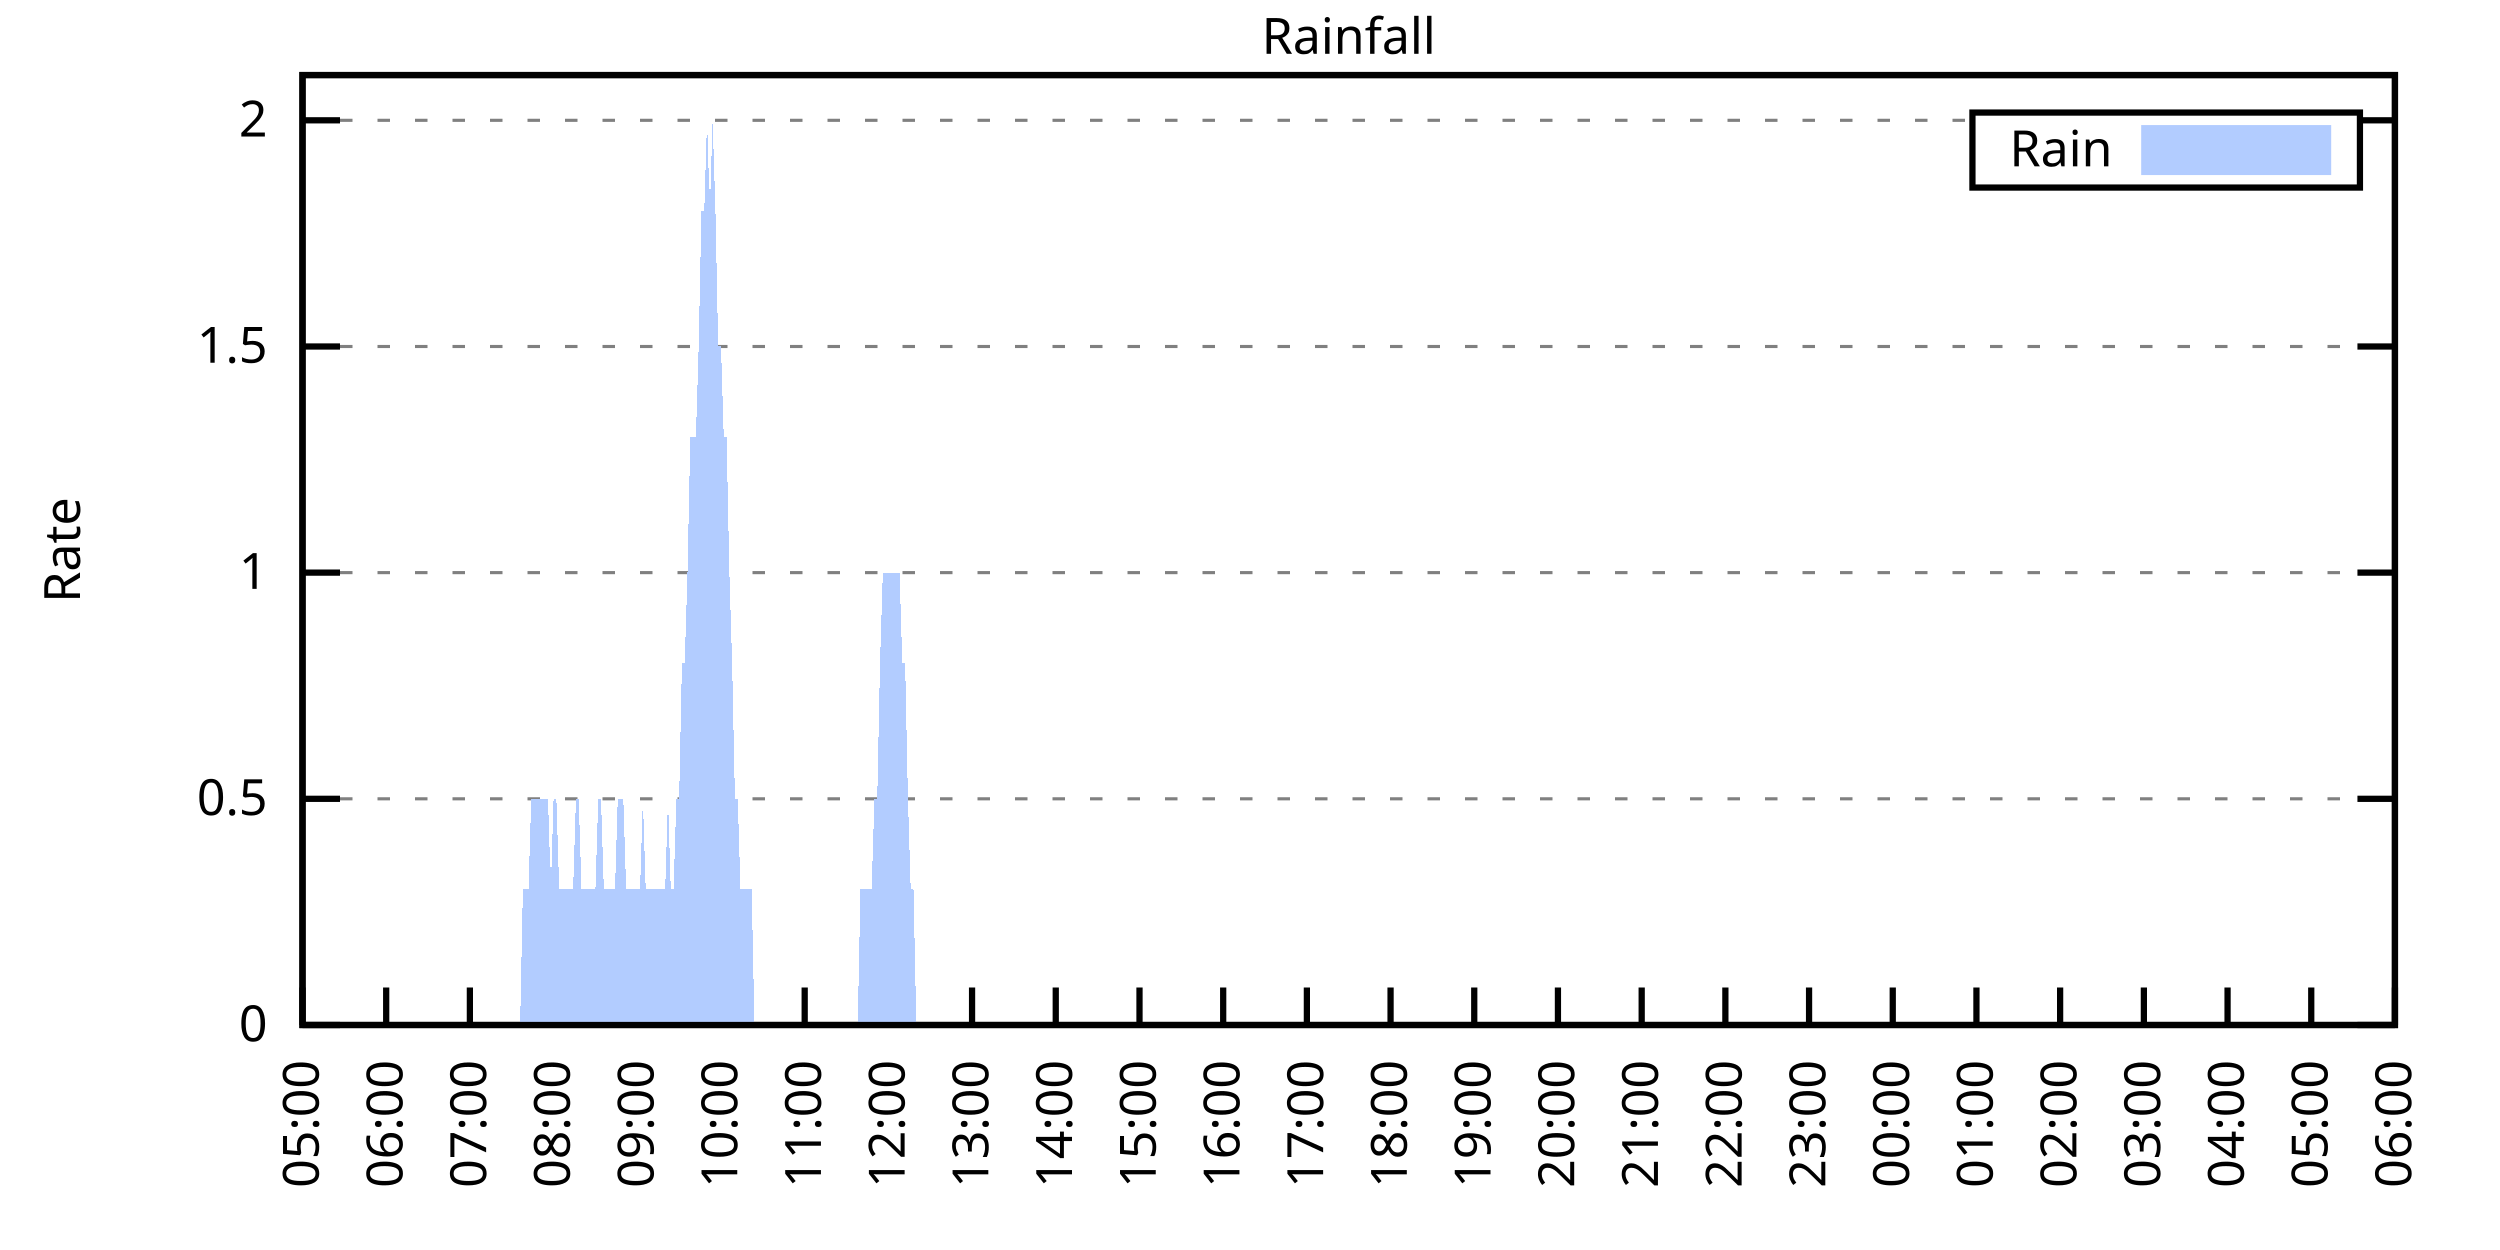
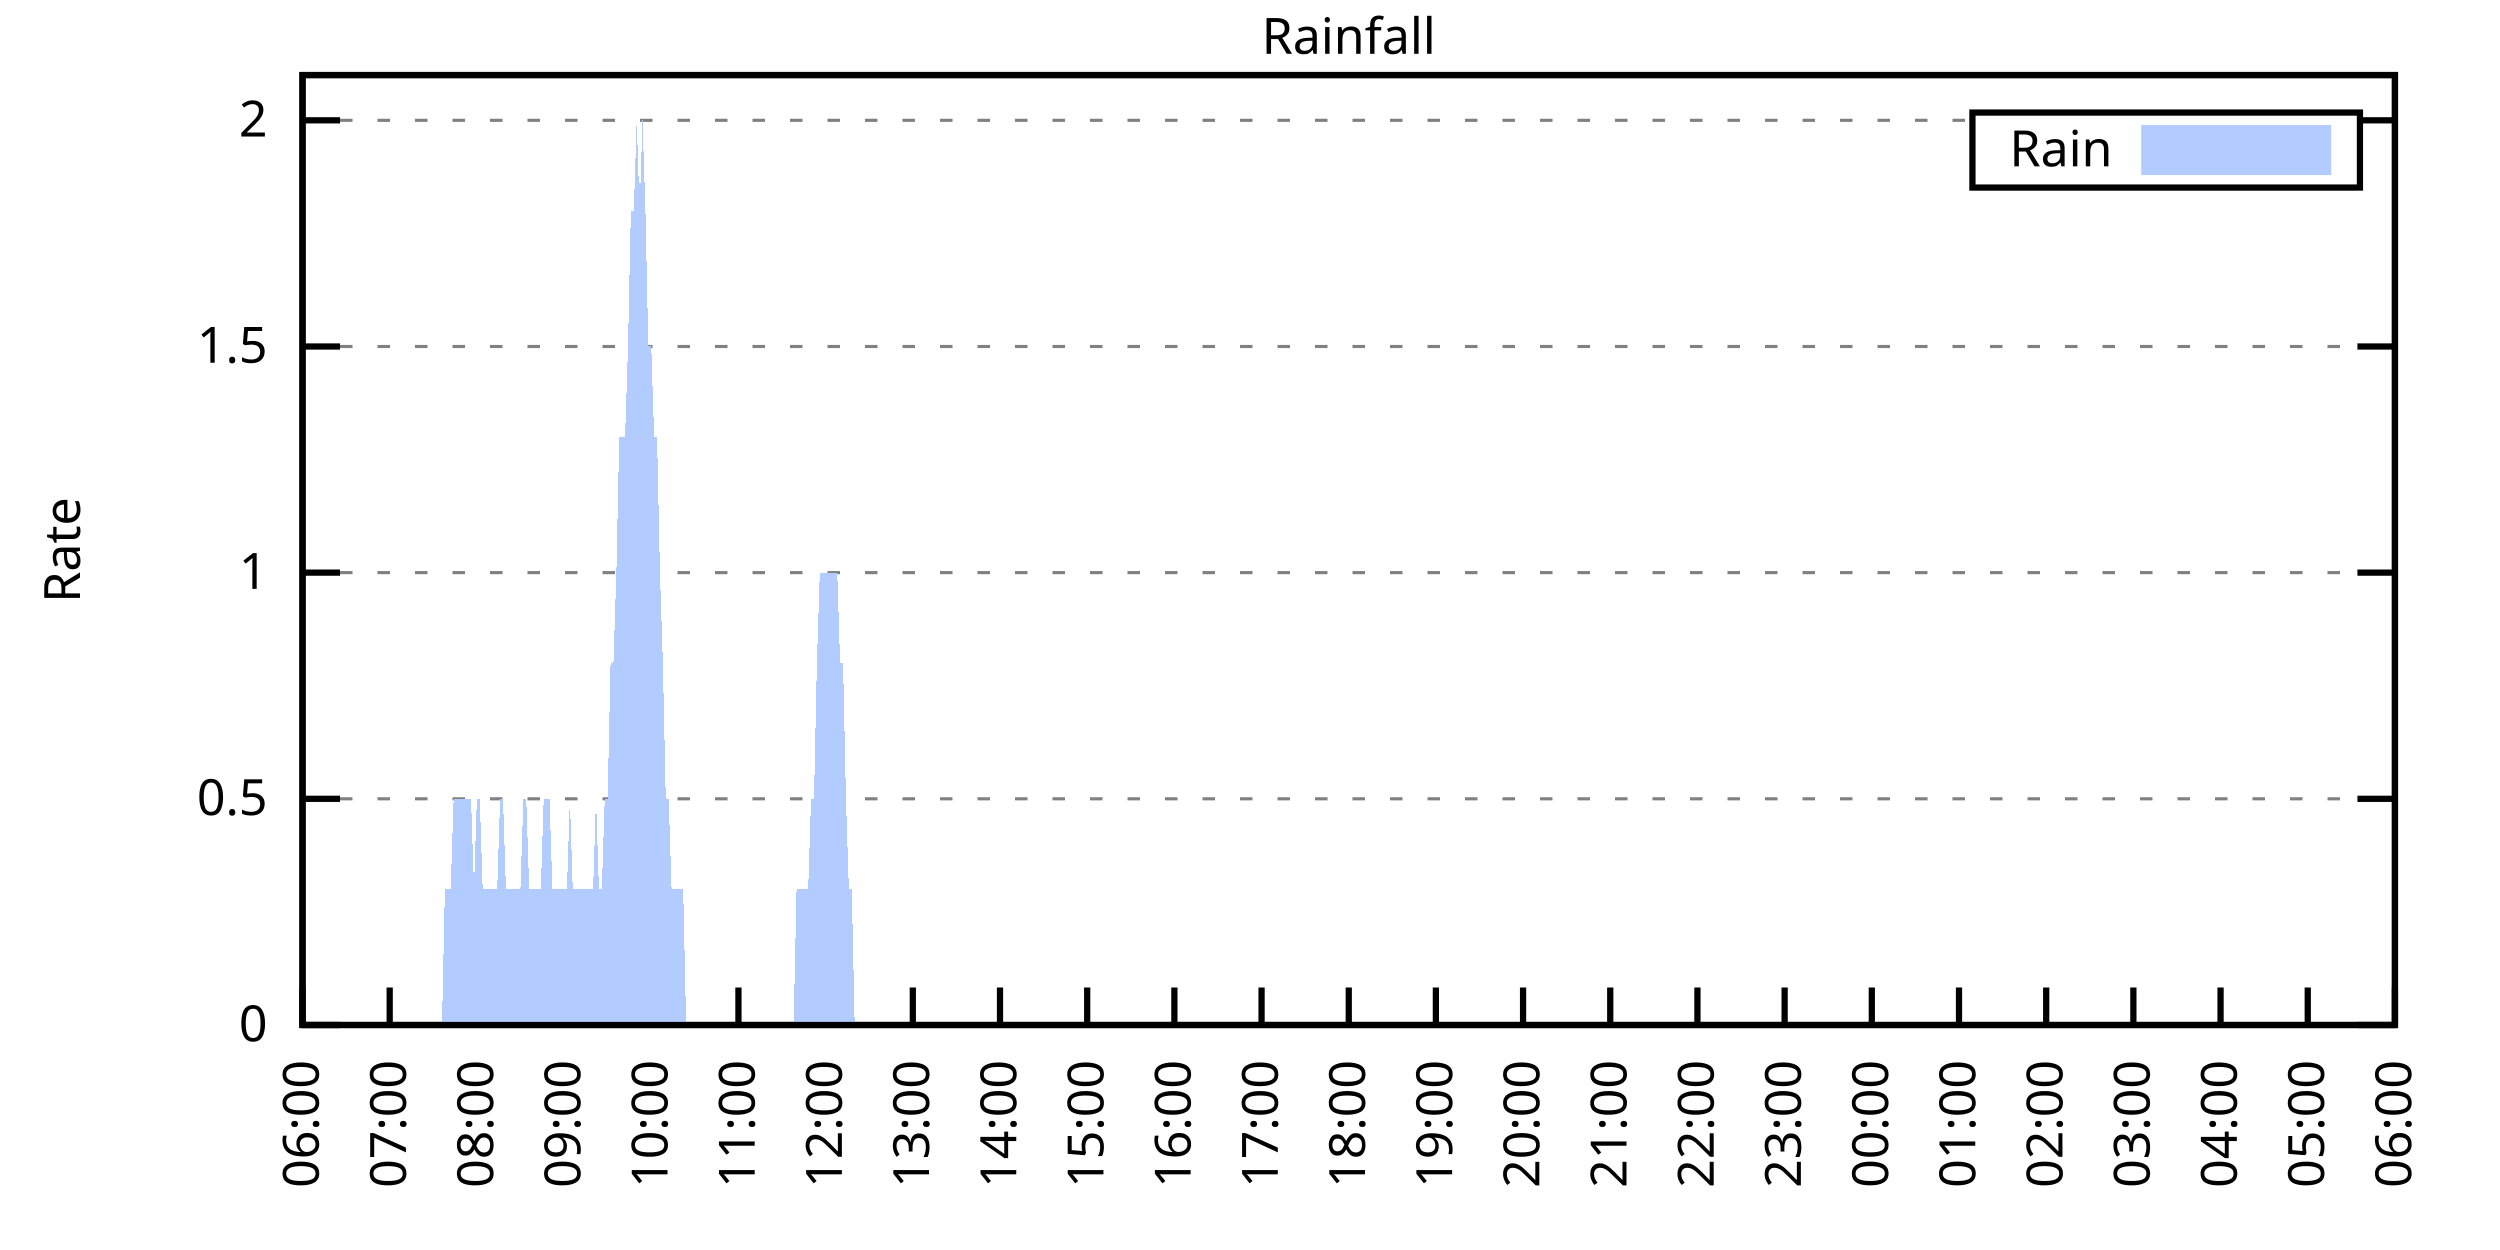
<svg xmlns="http://www.w3.org/2000/svg" xmlns:xlink="http://www.w3.org/1999/xlink" width="400" height="200" viewBox="0 0 400 200">
  <g id="gnuplot_canvas">
    <rect x="0" y="0" width="400" height="200" fill="none" />
    <defs>
      <circle id="gpDot" r="0.5" stroke-width="0.5" stroke="currentColor" />
      <path id="gpPt0" stroke-width="0.333" stroke="currentColor" d="M-1,0 h2 M0,-1 v2" />
      <path id="gpPt1" stroke-width="0.333" stroke="currentColor" d="M-1,-1 L1,1 M1,-1 L-1,1" />
      <path id="gpPt2" stroke-width="0.333" stroke="currentColor" d="M-1,0 L1,0 M0,-1 L0,1 M-1,-1 L1,1 M-1,1 L1,-1" />
      <rect id="gpPt3" stroke-width="0.333" stroke="currentColor" x="-1" y="-1" width="2" height="2" />
      <rect id="gpPt4" stroke-width="0.333" stroke="currentColor" fill="currentColor" x="-1" y="-1" width="2" height="2" />
      <circle id="gpPt5" stroke-width="0.333" stroke="currentColor" cx="0" cy="0" r="1" />
      <use xlink:href="#gpPt5" id="gpPt6" fill="currentColor" stroke="none" />
      <path id="gpPt7" stroke-width="0.333" stroke="currentColor" d="M0,-1.33 L-1.33,0.67 L1.33,0.67 z" />
      <use xlink:href="#gpPt7" id="gpPt8" fill="currentColor" stroke="none" />
      <use xlink:href="#gpPt7" id="gpPt9" stroke="currentColor" transform="rotate(180)" />
      <use xlink:href="#gpPt9" id="gpPt10" fill="currentColor" stroke="none" />
      <use xlink:href="#gpPt3" id="gpPt11" stroke="currentColor" transform="rotate(45)" />
      <use xlink:href="#gpPt11" id="gpPt12" fill="currentColor" stroke="none" />
      <path id="gpPt13" stroke-width="0.333" stroke="currentColor" d="M0,1.330 L1.265,0.411 L0.782,-1.067 L-0.782,-1.076 L-1.265,0.411 z" />
      <use xlink:href="#gpPt13" id="gpPt14" fill="currentColor" stroke="none" />
      <filter id="textbox" filterUnits="objectBoundingBox" x="0" y="0" height="1" width="1">
        <feFlood flood-color="white" flood-opacity="1" result="bgnd" />
        <feComposite in="SourceGraphic" in2="bgnd" operator="atop" />
      </filter>
      <filter id="greybox" filterUnits="objectBoundingBox" x="0" y="0" height="1" width="1">
        <feFlood flood-color="lightgrey" flood-opacity="1" result="grey" />
        <feComposite in="SourceGraphic" in2="grey" operator="atop" />
      </filter>
    </defs>
    <g fill="none" color="white" stroke="currentColor" stroke-width="1.00" stroke-linecap="butt" stroke-linejoin="miter">
</g>
    <g fill="none" color="black" stroke="currentColor" stroke-width="1.00" stroke-linecap="butt" stroke-linejoin="miter">
      <g stroke="none" shape-rendering="crispEdges">
        <polygon fill="rgb(255, 255, 255)" points="48.40,164.00 383.18,164.00 383.18,12.02 48.40,12.02 " />
      </g>
    </g>
    <g fill="none" color="black" stroke="currentColor" stroke-width="1.00" stroke-linecap="butt" stroke-linejoin="miter">
</g>
    <g fill="none" color="black" stroke="black" stroke-width="0.50" stroke-linecap="butt" stroke-linejoin="miter">
</g>
    <g fill="none" color="gray" stroke="currentColor" stroke-width="0.50" stroke-linecap="butt" stroke-linejoin="miter">
      <path stroke="gray" stroke-dasharray="2,4" class="gridline" d="M48.40,164.00 L383.19,164.00  " />
    </g>
    <g fill="none" color="gray" stroke="gray" stroke-width="1.00" stroke-linecap="butt" stroke-linejoin="miter">
</g>
    <g fill="none" color="black" stroke="currentColor" stroke-width="1.00" stroke-linecap="butt" stroke-linejoin="miter">
      <path stroke="black" d="M48.40,164.00 L54.40,164.00 M383.19,164.00 L377.19,164.00  " />
      <g transform="translate(42.80,166.60)" stroke="none" fill="black" font-family="Sans" font-size="8.00" text-anchor="end">
        <text>
          <tspan font-family="Sans"> 0</tspan>
        </text>
      </g>
    </g>
    <g fill="none" color="black" stroke="currentColor" stroke-width="1.00" stroke-linecap="butt" stroke-linejoin="miter">
</g>
    <g fill="none" color="black" stroke="black" stroke-width="0.50" stroke-linecap="butt" stroke-linejoin="miter">
</g>
    <g fill="none" color="gray" stroke="currentColor" stroke-width="0.50" stroke-linecap="butt" stroke-linejoin="miter">
      <path stroke="gray" stroke-dasharray="2,4" class="gridline" d="M48.40,127.81 L383.19,127.81  " />
    </g>
    <g fill="none" color="gray" stroke="gray" stroke-width="1.00" stroke-linecap="butt" stroke-linejoin="miter">
</g>
    <g fill="none" color="black" stroke="currentColor" stroke-width="1.00" stroke-linecap="butt" stroke-linejoin="miter">
      <path stroke="black" d="M48.40,127.81 L54.40,127.81 M383.19,127.81 L377.19,127.81  " />
      <g transform="translate(42.80,130.41)" stroke="none" fill="black" font-family="Sans" font-size="8.00" text-anchor="end">
        <text>
          <tspan font-family="Sans"> 0.5</tspan>
        </text>
      </g>
    </g>
    <g fill="none" color="black" stroke="currentColor" stroke-width="1.00" stroke-linecap="butt" stroke-linejoin="miter">
</g>
    <g fill="none" color="black" stroke="black" stroke-width="0.50" stroke-linecap="butt" stroke-linejoin="miter">
</g>
    <g fill="none" color="gray" stroke="currentColor" stroke-width="0.50" stroke-linecap="butt" stroke-linejoin="miter">
      <path stroke="gray" stroke-dasharray="2,4" class="gridline" d="M48.40,91.62 L383.19,91.62  " />
    </g>
    <g fill="none" color="gray" stroke="gray" stroke-width="1.00" stroke-linecap="butt" stroke-linejoin="miter">
</g>
    <g fill="none" color="black" stroke="currentColor" stroke-width="1.00" stroke-linecap="butt" stroke-linejoin="miter">
      <path stroke="black" d="M48.40,91.62 L54.40,91.62 M383.19,91.62 L377.19,91.62  " />
      <g transform="translate(42.80,94.22)" stroke="none" fill="black" font-family="Sans" font-size="8.00" text-anchor="end">
        <text>
          <tspan font-family="Sans"> 1</tspan>
        </text>
      </g>
    </g>
    <g fill="none" color="black" stroke="currentColor" stroke-width="1.00" stroke-linecap="butt" stroke-linejoin="miter">
</g>
    <g fill="none" color="black" stroke="black" stroke-width="0.50" stroke-linecap="butt" stroke-linejoin="miter">
</g>
    <g fill="none" color="gray" stroke="currentColor" stroke-width="0.50" stroke-linecap="butt" stroke-linejoin="miter">
      <path stroke="gray" stroke-dasharray="2,4" class="gridline" d="M48.40,55.44 L383.19,55.44  " />
    </g>
    <g fill="none" color="gray" stroke="gray" stroke-width="1.00" stroke-linecap="butt" stroke-linejoin="miter">
</g>
    <g fill="none" color="black" stroke="currentColor" stroke-width="1.00" stroke-linecap="butt" stroke-linejoin="miter">
      <path stroke="black" d="M48.40,55.44 L54.40,55.44 M383.19,55.44 L377.19,55.44  " />
      <g transform="translate(42.80,58.04)" stroke="none" fill="black" font-family="Sans" font-size="8.00" text-anchor="end">
        <text>
          <tspan font-family="Sans"> 1.5</tspan>
        </text>
      </g>
    </g>
    <g fill="none" color="black" stroke="currentColor" stroke-width="1.00" stroke-linecap="butt" stroke-linejoin="miter">
</g>
    <g fill="none" color="black" stroke="black" stroke-width="0.50" stroke-linecap="butt" stroke-linejoin="miter">
</g>
    <g fill="none" color="gray" stroke="currentColor" stroke-width="0.50" stroke-linecap="butt" stroke-linejoin="miter">
      <path stroke="gray" stroke-dasharray="2,4" class="gridline" d="M48.40,19.25 L315.59,19.25 M377.59,19.25 L383.19,19.25  " />
    </g>
    <g fill="none" color="gray" stroke="gray" stroke-width="1.00" stroke-linecap="butt" stroke-linejoin="miter">
</g>
    <g fill="none" color="black" stroke="currentColor" stroke-width="1.00" stroke-linecap="butt" stroke-linejoin="miter">
      <path stroke="black" d="M48.40,19.25 L54.40,19.25 M383.19,19.25 L377.19,19.25  " />
      <g transform="translate(42.80,21.85)" stroke="none" fill="black" font-family="Sans" font-size="8.00" text-anchor="end">
        <text>
          <tspan font-family="Sans"> 2</tspan>
        </text>
      </g>
    </g>
    <g fill="none" color="black" stroke="currentColor" stroke-width="1.00" stroke-linecap="butt" stroke-linejoin="miter">
      <path stroke="black" d="M48.40,164.00 L48.40,158.00  " />
      <g transform="translate(51.00,169.60) rotate(270.00)" stroke="none" fill="black" font-family="Sans" font-size="8.00" text-anchor="end">
        <text>
-           <tspan font-family="Sans">05:00</tspan>
-         </text>
-       </g>
-     </g>
-     <g fill="none" color="black" stroke="currentColor" stroke-width="1.00" stroke-linecap="butt" stroke-linejoin="miter">
-       <path stroke="black" d="M61.79,164.00 L61.79,158.00  " />
-       <g transform="translate(64.39,169.60) rotate(270.00)" stroke="none" fill="black" font-family="Sans" font-size="8.00" text-anchor="end">
-         <text>
          <tspan font-family="Sans">06:00</tspan>
        </text>
      </g>
    </g>
    <g fill="none" color="black" stroke="currentColor" stroke-width="1.00" stroke-linecap="butt" stroke-linejoin="miter">
-       <path stroke="black" d="M75.18,164.00 L75.18,158.00  " />
-       <g transform="translate(77.78,169.60) rotate(270.00)" stroke="none" fill="black" font-family="Sans" font-size="8.00" text-anchor="end">
+       <path stroke="black" d="M62.35,164.00 L62.35,158.00  " />
+       <g transform="translate(64.95,169.60) rotate(270.00)" stroke="none" fill="black" font-family="Sans" font-size="8.00" text-anchor="end">
        <text>
          <tspan font-family="Sans">07:00</tspan>
        </text>
      </g>
    </g>
    <g fill="none" color="black" stroke="currentColor" stroke-width="1.00" stroke-linecap="butt" stroke-linejoin="miter">
-       <path stroke="black" d="M88.57,164.00 L88.57,158.00  " />
-       <g transform="translate(91.17,169.60) rotate(270.00)" stroke="none" fill="black" font-family="Sans" font-size="8.00" text-anchor="end">
+       <path stroke="black" d="M76.30,164.00 L76.30,158.00  " />
+       <g transform="translate(78.90,169.60) rotate(270.00)" stroke="none" fill="black" font-family="Sans" font-size="8.00" text-anchor="end">
        <text>
          <tspan font-family="Sans">08:00</tspan>
        </text>
      </g>
    </g>
    <g fill="none" color="black" stroke="currentColor" stroke-width="1.00" stroke-linecap="butt" stroke-linejoin="miter">
-       <path stroke="black" d="M101.97,164.00 L101.97,158.00  " />
-       <g transform="translate(104.57,169.60) rotate(270.00)" stroke="none" fill="black" font-family="Sans" font-size="8.00" text-anchor="end">
+       <path stroke="black" d="M90.25,164.00 L90.25,158.00  " />
+       <g transform="translate(92.85,169.60) rotate(270.00)" stroke="none" fill="black" font-family="Sans" font-size="8.00" text-anchor="end">
        <text>
          <tspan font-family="Sans">09:00</tspan>
        </text>
      </g>
    </g>
    <g fill="none" color="black" stroke="currentColor" stroke-width="1.00" stroke-linecap="butt" stroke-linejoin="miter">
-       <path stroke="black" d="M115.36,164.00 L115.36,158.00  " />
-       <g transform="translate(117.96,169.60) rotate(270.00)" stroke="none" fill="black" font-family="Sans" font-size="8.00" text-anchor="end">
+       <path stroke="black" d="M104.20,164.00 L104.20,158.00  " />
+       <g transform="translate(106.80,169.60) rotate(270.00)" stroke="none" fill="black" font-family="Sans" font-size="8.00" text-anchor="end">
        <text>
          <tspan font-family="Sans">10:00</tspan>
        </text>
      </g>
    </g>
    <g fill="none" color="black" stroke="currentColor" stroke-width="1.00" stroke-linecap="butt" stroke-linejoin="miter">
-       <path stroke="black" d="M128.75,164.00 L128.75,158.00  " />
-       <g transform="translate(131.35,169.60) rotate(270.00)" stroke="none" fill="black" font-family="Sans" font-size="8.00" text-anchor="end">
+       <path stroke="black" d="M118.15,164.00 L118.15,158.00  " />
+       <g transform="translate(120.75,169.60) rotate(270.00)" stroke="none" fill="black" font-family="Sans" font-size="8.00" text-anchor="end">
        <text>
          <tspan font-family="Sans">11:00</tspan>
        </text>
      </g>
    </g>
    <g fill="none" color="black" stroke="currentColor" stroke-width="1.00" stroke-linecap="butt" stroke-linejoin="miter">
-       <path stroke="black" d="M142.14,164.00 L142.14,158.00  " />
-       <g transform="translate(144.74,169.60) rotate(270.00)" stroke="none" fill="black" font-family="Sans" font-size="8.00" text-anchor="end">
+       <path stroke="black" d="M132.10,164.00 L132.10,158.00  " />
+       <g transform="translate(134.70,169.60) rotate(270.00)" stroke="none" fill="black" font-family="Sans" font-size="8.00" text-anchor="end">
        <text>
          <tspan font-family="Sans">12:00</tspan>
        </text>
      </g>
    </g>
    <g fill="none" color="black" stroke="currentColor" stroke-width="1.00" stroke-linecap="butt" stroke-linejoin="miter">
-       <path stroke="black" d="M155.53,164.00 L155.53,158.00  " />
-       <g transform="translate(158.13,169.60) rotate(270.00)" stroke="none" fill="black" font-family="Sans" font-size="8.00" text-anchor="end">
+       <path stroke="black" d="M146.05,164.00 L146.05,158.00  " />
+       <g transform="translate(148.65,169.60) rotate(270.00)" stroke="none" fill="black" font-family="Sans" font-size="8.00" text-anchor="end">
        <text>
          <tspan font-family="Sans">13:00</tspan>
        </text>
      </g>
    </g>
    <g fill="none" color="black" stroke="currentColor" stroke-width="1.00" stroke-linecap="butt" stroke-linejoin="miter">
-       <path stroke="black" d="M168.92,164.00 L168.92,158.00  " />
-       <g transform="translate(171.52,169.60) rotate(270.00)" stroke="none" fill="black" font-family="Sans" font-size="8.00" text-anchor="end">
+       <path stroke="black" d="M160.00,164.00 L160.00,158.00  " />
+       <g transform="translate(162.60,169.60) rotate(270.00)" stroke="none" fill="black" font-family="Sans" font-size="8.00" text-anchor="end">
        <text>
          <tspan font-family="Sans">14:00</tspan>
        </text>
      </g>
    </g>
    <g fill="none" color="black" stroke="currentColor" stroke-width="1.00" stroke-linecap="butt" stroke-linejoin="miter">
-       <path stroke="black" d="M182.32,164.00 L182.32,158.00  " />
-       <g transform="translate(184.92,169.60) rotate(270.00)" stroke="none" fill="black" font-family="Sans" font-size="8.00" text-anchor="end">
+       <path stroke="black" d="M173.95,164.00 L173.95,158.00  " />
+       <g transform="translate(176.55,169.60) rotate(270.00)" stroke="none" fill="black" font-family="Sans" font-size="8.00" text-anchor="end">
        <text>
          <tspan font-family="Sans">15:00</tspan>
        </text>
      </g>
    </g>
    <g fill="none" color="black" stroke="currentColor" stroke-width="1.00" stroke-linecap="butt" stroke-linejoin="miter">
-       <path stroke="black" d="M195.71,164.00 L195.71,158.00  " />
-       <g transform="translate(198.31,169.60) rotate(270.00)" stroke="none" fill="black" font-family="Sans" font-size="8.00" text-anchor="end">
+       <path stroke="black" d="M187.90,164.00 L187.90,158.00  " />
+       <g transform="translate(190.50,169.60) rotate(270.00)" stroke="none" fill="black" font-family="Sans" font-size="8.00" text-anchor="end">
        <text>
          <tspan font-family="Sans">16:00</tspan>
        </text>
      </g>
    </g>
    <g fill="none" color="black" stroke="currentColor" stroke-width="1.00" stroke-linecap="butt" stroke-linejoin="miter">
-       <path stroke="black" d="M209.10,164.00 L209.10,158.00  " />
-       <g transform="translate(211.70,169.60) rotate(270.00)" stroke="none" fill="black" font-family="Sans" font-size="8.00" text-anchor="end">
+       <path stroke="black" d="M201.85,164.00 L201.85,158.00  " />
+       <g transform="translate(204.45,169.60) rotate(270.00)" stroke="none" fill="black" font-family="Sans" font-size="8.00" text-anchor="end">
        <text>
          <tspan font-family="Sans">17:00</tspan>
        </text>
      </g>
    </g>
    <g fill="none" color="black" stroke="currentColor" stroke-width="1.00" stroke-linecap="butt" stroke-linejoin="miter">
-       <path stroke="black" d="M222.49,164.00 L222.49,158.00  " />
-       <g transform="translate(225.09,169.60) rotate(270.00)" stroke="none" fill="black" font-family="Sans" font-size="8.00" text-anchor="end">
+       <path stroke="black" d="M215.80,164.00 L215.80,158.00  " />
+       <g transform="translate(218.40,169.60) rotate(270.00)" stroke="none" fill="black" font-family="Sans" font-size="8.00" text-anchor="end">
        <text>
          <tspan font-family="Sans">18:00</tspan>
        </text>
      </g>
    </g>
    <g fill="none" color="black" stroke="currentColor" stroke-width="1.00" stroke-linecap="butt" stroke-linejoin="miter">
-       <path stroke="black" d="M235.88,164.00 L235.88,158.00  " />
-       <g transform="translate(238.48,169.60) rotate(270.00)" stroke="none" fill="black" font-family="Sans" font-size="8.00" text-anchor="end">
+       <path stroke="black" d="M229.74,164.00 L229.74,158.00  " />
+       <g transform="translate(232.34,169.60) rotate(270.00)" stroke="none" fill="black" font-family="Sans" font-size="8.00" text-anchor="end">
        <text>
          <tspan font-family="Sans">19:00</tspan>
        </text>
      </g>
    </g>
    <g fill="none" color="black" stroke="currentColor" stroke-width="1.00" stroke-linecap="butt" stroke-linejoin="miter">
-       <path stroke="black" d="M249.27,164.00 L249.27,158.00  " />
-       <g transform="translate(251.87,169.60) rotate(270.00)" stroke="none" fill="black" font-family="Sans" font-size="8.00" text-anchor="end">
+       <path stroke="black" d="M243.69,164.00 L243.69,158.00  " />
+       <g transform="translate(246.29,169.60) rotate(270.00)" stroke="none" fill="black" font-family="Sans" font-size="8.00" text-anchor="end">
        <text>
          <tspan font-family="Sans">20:00</tspan>
        </text>
      </g>
    </g>
    <g fill="none" color="black" stroke="currentColor" stroke-width="1.00" stroke-linecap="butt" stroke-linejoin="miter">
-       <path stroke="black" d="M262.67,164.00 L262.67,158.00  " />
-       <g transform="translate(265.27,169.60) rotate(270.00)" stroke="none" fill="black" font-family="Sans" font-size="8.00" text-anchor="end">
+       <path stroke="black" d="M257.64,164.00 L257.64,158.00  " />
+       <g transform="translate(260.24,169.60) rotate(270.00)" stroke="none" fill="black" font-family="Sans" font-size="8.00" text-anchor="end">
        <text>
          <tspan font-family="Sans">21:00</tspan>
        </text>
      </g>
    </g>
    <g fill="none" color="black" stroke="currentColor" stroke-width="1.00" stroke-linecap="butt" stroke-linejoin="miter">
-       <path stroke="black" d="M276.06,164.00 L276.06,158.00  " />
-       <g transform="translate(278.66,169.60) rotate(270.00)" stroke="none" fill="black" font-family="Sans" font-size="8.00" text-anchor="end">
+       <path stroke="black" d="M271.59,164.00 L271.59,158.00  " />
+       <g transform="translate(274.19,169.60) rotate(270.00)" stroke="none" fill="black" font-family="Sans" font-size="8.00" text-anchor="end">
        <text>
          <tspan font-family="Sans">22:00</tspan>
        </text>
      </g>
    </g>
    <g fill="none" color="black" stroke="currentColor" stroke-width="1.00" stroke-linecap="butt" stroke-linejoin="miter">
-       <path stroke="black" d="M289.45,164.00 L289.45,158.00  " />
-       <g transform="translate(292.05,169.60) rotate(270.00)" stroke="none" fill="black" font-family="Sans" font-size="8.00" text-anchor="end">
+       <path stroke="black" d="M285.54,164.00 L285.54,158.00  " />
+       <g transform="translate(288.14,169.60) rotate(270.00)" stroke="none" fill="black" font-family="Sans" font-size="8.00" text-anchor="end">
        <text>
          <tspan font-family="Sans">23:00</tspan>
        </text>
      </g>
    </g>
    <g fill="none" color="black" stroke="currentColor" stroke-width="1.00" stroke-linecap="butt" stroke-linejoin="miter">
-       <path stroke="black" d="M302.84,164.00 L302.84,158.00  " />
-       <g transform="translate(305.44,169.60) rotate(270.00)" stroke="none" fill="black" font-family="Sans" font-size="8.00" text-anchor="end">
+       <path stroke="black" d="M299.49,164.00 L299.49,158.00  " />
+       <g transform="translate(302.09,169.60) rotate(270.00)" stroke="none" fill="black" font-family="Sans" font-size="8.00" text-anchor="end">
        <text>
          <tspan font-family="Sans">00:00</tspan>
        </text>
      </g>
    </g>
    <g fill="none" color="black" stroke="currentColor" stroke-width="1.00" stroke-linecap="butt" stroke-linejoin="miter">
-       <path stroke="black" d="M316.23,164.00 L316.23,158.00  " />
-       <g transform="translate(318.83,169.60) rotate(270.00)" stroke="none" fill="black" font-family="Sans" font-size="8.00" text-anchor="end">
+       <path stroke="black" d="M313.44,164.00 L313.44,158.00  " />
+       <g transform="translate(316.04,169.60) rotate(270.00)" stroke="none" fill="black" font-family="Sans" font-size="8.00" text-anchor="end">
        <text>
          <tspan font-family="Sans">01:00</tspan>
        </text>
      </g>
    </g>
    <g fill="none" color="black" stroke="currentColor" stroke-width="1.00" stroke-linecap="butt" stroke-linejoin="miter">
-       <path stroke="black" d="M329.62,164.00 L329.62,158.00  " />
-       <g transform="translate(332.22,169.60) rotate(270.00)" stroke="none" fill="black" font-family="Sans" font-size="8.00" text-anchor="end">
+       <path stroke="black" d="M327.39,164.00 L327.39,158.00  " />
+       <g transform="translate(329.99,169.60) rotate(270.00)" stroke="none" fill="black" font-family="Sans" font-size="8.00" text-anchor="end">
        <text>
          <tspan font-family="Sans">02:00</tspan>
        </text>
      </g>
    </g>
    <g fill="none" color="black" stroke="currentColor" stroke-width="1.00" stroke-linecap="butt" stroke-linejoin="miter">
-       <path stroke="black" d="M343.02,164.00 L343.02,158.00  " />
-       <g transform="translate(345.62,169.60) rotate(270.00)" stroke="none" fill="black" font-family="Sans" font-size="8.00" text-anchor="end">
+       <path stroke="black" d="M341.34,164.00 L341.34,158.00  " />
+       <g transform="translate(343.94,169.60) rotate(270.00)" stroke="none" fill="black" font-family="Sans" font-size="8.00" text-anchor="end">
        <text>
          <tspan font-family="Sans">03:00</tspan>
        </text>
      </g>
    </g>
    <g fill="none" color="black" stroke="currentColor" stroke-width="1.00" stroke-linecap="butt" stroke-linejoin="miter">
-       <path stroke="black" d="M356.41,164.00 L356.41,158.00  " />
-       <g transform="translate(359.01,169.60) rotate(270.00)" stroke="none" fill="black" font-family="Sans" font-size="8.00" text-anchor="end">
+       <path stroke="black" d="M355.29,164.00 L355.29,158.00  " />
+       <g transform="translate(357.89,169.60) rotate(270.00)" stroke="none" fill="black" font-family="Sans" font-size="8.00" text-anchor="end">
        <text>
          <tspan font-family="Sans">04:00</tspan>
        </text>
      </g>
    </g>
    <g fill="none" color="black" stroke="currentColor" stroke-width="1.00" stroke-linecap="butt" stroke-linejoin="miter">
-       <path stroke="black" d="M369.80,164.00 L369.80,158.00  " />
-       <g transform="translate(372.40,169.60) rotate(270.00)" stroke="none" fill="black" font-family="Sans" font-size="8.00" text-anchor="end">
+       <path stroke="black" d="M369.24,164.00 L369.24,158.00  " />
+       <g transform="translate(371.84,169.60) rotate(270.00)" stroke="none" fill="black" font-family="Sans" font-size="8.00" text-anchor="end">
        <text>
          <tspan font-family="Sans">05:00</tspan>
        </text>
      </g>
    </g>
    <g fill="none" color="black" stroke="currentColor" stroke-width="1.00" stroke-linecap="butt" stroke-linejoin="miter">
      <path stroke="black" d="M383.19,164.00 L383.19,158.00  " />
      <g transform="translate(385.79,169.60) rotate(270.00)" stroke="none" fill="black" font-family="Sans" font-size="8.00" text-anchor="end">
        <text>
          <tspan font-family="Sans">06:00</tspan>
        </text>
      </g>
    </g>
    <g fill="none" color="black" stroke="currentColor" stroke-width="1.00" stroke-linecap="butt" stroke-linejoin="miter">
</g>
    <g fill="none" color="black" stroke="currentColor" stroke-width="1.00" stroke-linecap="butt" stroke-linejoin="miter">
      <path stroke="black" d="M48.40,12.01 L48.40,164.00 L383.19,164.00 L383.19,12.01 L48.40,12.01 Z  " />
    </g>
    <g fill="none" color="black" stroke="currentColor" stroke-width="1.00" stroke-linecap="butt" stroke-linejoin="miter">
</g>
    <g fill="none" color="black" stroke="currentColor" stroke-width="1.00" stroke-linecap="butt" stroke-linejoin="miter">
      <path stroke="black" d="M315.59,30.01 L315.59,18.01 L377.59,18.01 L377.59,30.01 L315.59,30.01 Z  " />
    </g>
    <g id="Rainfall_plot_1">
      <g fill="none" color="white" stroke="black" stroke-width="2.00" stroke-linecap="butt" stroke-linejoin="miter">
</g>
      <g fill="none" color="black" stroke="currentColor" stroke-width="2.00" stroke-linecap="butt" stroke-linejoin="miter">
        <g transform="translate(337.99,26.61)" stroke="none" fill="black" font-family="Sans" font-size="8.00" text-anchor="end">
          <text>
            <tspan font-family="Sans">Rain</tspan>
          </text>
        </g>
      </g>
      <g fill="none" color="black" stroke="currentColor" stroke-width="2.00" stroke-linecap="butt" stroke-linejoin="miter">
        <g stroke="none" shape-rendering="crispEdges">
          <polygon fill="rgb(178, 204, 255)" points="343.59,27.01 371.99,27.01 371.99,21.01 343.59,21.01 " />
        </g>
        <path stroke="rgb(178, 204, 255)" d="M343.59,27.01 L371.99,27.01 L371.99,21.01 L343.59,21.01 L343.59,27.01 Z  " />
      </g>
      <g fill="none" color="black" stroke="currentColor" stroke-width="2.00" stroke-linecap="butt" stroke-linejoin="miter">
        <g stroke="none" shape-rendering="crispEdges">
-           <polygon fill="rgb(178, 204, 255)" points="58.67,164.00 59.11,164.00 59.56,164.00 60.01,164.00 60.45,164.00 60.90,164.00 61.35,164.00 61.79,164.00 62.24,164.00 62.68,164.00 63.13,164.00 63.58,164.00 64.02,164.00 64.47,164.00 64.92,164.00 65.36,164.00 65.81,164.00 66.26,164.00 66.70,164.00 67.15,164.00 67.59,164.00 68.04,164.00 68.49,164.00 68.93,164.00 69.38,164.00 69.83,164.00 70.27,164.00 70.72,164.00 71.17,164.00 71.61,164.00 72.06,164.00 72.50,164.00 72.95,164.00 73.40,164.00 73.84,164.00 74.29,164.00 74.74,164.00 75.18,164.00 75.63,164.00 76.08,164.00 76.52,164.00 76.97,164.00 77.42,164.00 77.86,164.00 78.31,164.00 78.75,164.00 79.20,164.00 79.65,164.00 80.09,164.00 80.54,164.00 80.99,164.00 81.43,164.00 81.88,164.00 82.33,164.00 82.77,164.00 83.22,164.00 83.66,142.29 84.11,142.29 84.56,142.29 85.00,127.81 85.45,127.81 85.90,127.81 86.34,127.81 86.79,127.81 87.24,127.81 87.68,127.81 88.13,142.29 88.57,127.81 89.02,127.81 89.47,142.29 89.91,142.29 90.36,142.29 90.81,142.29 91.25,142.29 91.70,142.29 92.15,127.81 92.59,127.81 93.04,142.29 93.49,142.29 93.93,142.29 94.38,142.29 94.82,142.29 95.27,142.29 95.72,127.81 96.16,127.81 96.61,142.29 97.06,142.29 97.50,142.29 97.95,142.29 98.40,142.29 98.84,127.81 99.29,127.81 99.73,127.81 100.18,142.29 100.63,142.29 101.07,142.29 101.52,142.29 101.97,142.29 102.41,142.29 102.86,127.81 103.31,142.29 103.75,142.29 104.20,142.29 104.64,142.29 105.09,142.29 105.54,142.29 105.98,142.29 106.43,142.29 106.88,127.81 107.32,142.29 107.77,142.29 108.22,127.81 108.66,127.81 109.11,106.10 109.55,106.10 110.00,91.62 110.45,69.91 110.89,69.91 111.34,69.91 111.79,55.44 112.23,33.72 112.68,33.72 113.13,19.25 113.57,33.72 114.02,19.25 114.47,33.72 114.91,55.44 115.36,55.44 115.80,69.91 116.25,69.91 116.70,91.62 117.14,106.10 117.59,127.81 118.04,127.81 118.48,142.29 118.93,142.29 119.38,142.29 119.82,142.29 120.27,142.29 120.71,164.00 121.16,164.00 121.61,164.00 122.05,164.00 122.50,164.00 122.95,164.00 123.39,164.00 123.84,164.00 124.29,164.00 124.73,164.00 125.18,164.00 125.62,164.00 126.07,164.00 126.52,164.00 126.96,164.00 127.41,164.00 127.86,164.00 128.30,164.00 128.75,164.00 129.20,164.00 129.64,164.00 130.09,164.00 130.54,164.00 130.98,164.00 131.43,164.00 131.87,164.00 132.32,164.00 132.77,164.00 133.21,164.00 133.66,164.00 134.11,164.00 134.55,164.00 135.00,164.00 135.45,164.00 135.89,164.00 136.34,164.00 136.78,164.00 137.23,164.00 137.68,142.29 138.12,142.29 138.57,142.29 139.02,142.29 139.46,142.29 139.91,127.81 140.36,127.81 140.80,106.10 141.25,91.62 141.69,91.62 142.14,91.62 142.59,91.62 143.03,91.62 143.48,91.62 143.93,91.62 144.37,106.10 144.82,106.10 145.27,127.81 145.71,142.29 146.16,142.29 146.61,164.00 147.05,164.00 147.50,164.00 147.94,164.00 148.39,164.00 148.84,164.00 149.28,164.00 149.73,164.00 150.18,164.00 150.62,164.00 151.07,164.00 151.52,164.00 151.96,164.00 152.41,164.00 152.85,164.00 153.30,164.00 153.75,164.00 154.19,164.00 154.64,164.00 155.09,164.00 155.53,164.00 155.98,164.00 156.43,164.00 156.87,164.00 157.32,164.00 157.76,164.00 158.21,164.00 158.66,164.00 159.10,164.00 159.55,164.00 160.00,164.00 160.44,164.00 160.89,164.00 161.34,164.00 161.78,164.00 162.23,164.00 162.67,164.00 163.12,164.00 163.57,164.00 164.01,164.00 164.46,164.00 164.91,164.00 165.35,164.00 165.80,164.00 166.25,164.00 166.69,164.00 167.14,164.00 167.59,164.00 168.03,164.00 168.48,164.00 168.92,164.00 169.37,164.00 169.82,164.00 170.26,164.00 170.71,164.00 171.16,164.00 171.60,164.00 172.05,164.00 172.50,164.00 172.94,164.00 173.39,164.00 173.83,164.00 174.28,164.00 174.73,164.00 175.17,164.00 175.62,164.00 176.07,164.00 176.51,164.00 176.96,164.00 177.41,164.00 177.85,164.00 178.30,164.00 178.74,164.00 179.19,164.00 179.64,164.00 180.08,164.00 180.53,164.00 180.98,164.00 181.42,164.00 181.87,164.00 182.32,164.00 182.76,164.00 183.21,164.00 183.66,164.00 184.10,164.00 184.55,164.00 184.99,164.00 185.44,164.00 185.89,164.00 186.33,164.00 186.78,164.00 187.23,164.00 187.67,164.00 188.12,164.00 188.57,164.00 189.01,164.00 189.46,164.00 189.90,164.00 190.35,164.00 190.80,164.00 191.24,164.00 191.69,164.00 192.14,164.00 192.58,164.00 193.03,164.00 193.48,164.00 193.92,164.00 194.37,164.00 194.81,164.00 195.26,164.00 195.71,164.00 196.15,164.00 196.60,164.00 197.05,164.00 197.49,164.00 197.94,164.00 198.39,164.00 198.83,164.00 199.28,164.00 199.73,164.00 200.17,164.00 200.62,164.00 201.06,164.00 201.51,164.00 201.96,164.00 202.40,164.00 202.85,164.00 203.30,164.00 203.74,164.00 204.19,164.00 204.64,164.00 205.08,164.00 205.53,164.00 205.97,164.00 206.42,164.00 206.87,164.00 207.31,164.00 207.76,164.00 208.21,164.00 208.65,164.00 209.10,164.00 209.55,164.00 209.99,164.00 210.44,164.00 210.88,164.00 211.33,164.00 211.78,164.00 212.22,164.00 212.67,164.00 213.12,164.00 213.56,164.00 214.01,164.00 214.46,164.00 214.90,164.00 215.35,164.00 215.80,164.00 216.24,164.00 216.69,164.00 217.13,164.00 217.58,164.00 218.03,164.00 218.47,164.00 218.92,164.00 219.37,164.00 219.81,164.00 220.26,164.00 220.71,164.00 221.15,164.00 221.60,164.00 222.04,164.00 222.49,164.00 222.94,164.00 223.38,164.00 223.83,164.00 224.28,164.00 224.72,164.00 225.17,164.00 225.62,164.00 226.06,164.00 226.51,164.00 226.95,164.00 227.40,164.00 227.85,164.00 228.29,164.00 228.74,164.00 229.19,164.00 229.63,164.00 230.08,164.00 230.53,164.00 230.97,164.00 231.42,164.00 231.86,164.00 232.31,164.00 232.76,164.00 233.20,164.00 233.65,164.00 234.10,164.00 234.54,164.00 234.99,164.00 235.44,164.00 235.88,164.00 236.33,164.00 236.78,164.00 237.22,164.00 237.67,164.00 238.11,164.00 238.56,164.00 239.01,164.00 239.45,164.00 239.90,164.00 240.35,164.00 240.79,164.00 241.24,164.00 241.69,164.00 242.13,164.00 242.58,164.00 243.02,164.00 243.47,164.00 243.92,164.00 244.36,164.00 244.81,164.00 245.26,164.00 245.70,164.00 246.15,164.00 246.60,164.00 247.04,164.00 247.49,164.00 247.93,164.00 248.38,164.00 248.83,164.00 249.27,164.00 249.72,164.00 250.17,164.00 250.61,164.00 251.06,164.00 251.51,164.00 251.95,164.00 252.40,164.00 252.85,164.00 253.29,164.00 253.74,164.00 254.18,164.00 254.63,164.00 255.08,164.00 255.52,164.00 255.97,164.00 256.42,164.00 256.86,164.00 257.31,164.00 257.76,164.00 258.20,164.00 258.65,164.00 259.09,164.00 259.54,164.00 259.99,164.00 260.43,164.00 260.88,164.00 261.33,164.00 261.77,164.00 262.22,164.00 262.67,164.00 263.11,164.00 263.56,164.00 264.00,164.00 264.45,164.00 264.90,164.00 265.34,164.00 265.79,164.00 266.24,164.00 266.68,164.00 267.13,164.00 267.58,164.00 268.02,164.00 268.47,164.00 268.92,164.00 269.36,164.00 269.81,164.00 270.25,164.00 270.70,164.00 271.15,164.00 271.59,164.00 272.04,164.00 272.49,164.00 272.93,164.00 273.38,164.00 273.83,164.00 274.27,164.00 274.72,164.00 275.16,164.00 275.61,164.00 276.06,164.00 276.50,164.00 276.95,164.00 277.40,164.00 277.84,164.00 278.29,164.00 278.74,164.00 279.18,164.00 279.63,164.00 280.07,164.00 280.52,164.00 280.97,164.00 281.41,164.00 281.86,164.00 282.31,164.00 282.75,164.00 283.20,164.00 283.65,164.00 284.09,164.00 284.54,164.00 284.98,164.00 285.43,164.00 285.88,164.00 286.32,164.00 286.77,164.00 287.22,164.00 287.66,164.00 288.11,164.00 288.56,164.00 289.00,164.00 289.45,164.00 289.90,164.00 290.34,164.00 290.79,164.00 291.23,164.00 291.68,164.00 292.13,164.00 292.57,164.00 293.02,164.00 293.47,164.00 293.91,164.00 294.36,164.00 294.81,164.00 295.25,164.00 295.70,164.00 296.14,164.00 296.59,164.00 297.04,164.00 297.48,164.00 297.93,164.00 298.38,164.00 298.82,164.00 299.27,164.00 299.72,164.00 300.16,164.00 300.61,164.00 301.05,164.00 301.50,164.00 301.95,164.00 302.39,164.00 302.84,164.00 303.29,164.00 303.73,164.00 304.18,164.00 304.63,164.00 305.07,164.00 305.52,164.00 305.97,164.00 306.41,164.00 306.86,164.00 307.30,164.00 307.75,164.00 308.20,164.00 308.64,164.00 309.09,164.00 309.54,164.00 309.98,164.00 310.43,164.00 310.88,164.00 311.32,164.00 311.77,164.00 312.21,164.00 312.66,164.00 313.11,164.00 313.55,164.00 314.00,164.00 314.45,164.00 314.89,164.00 315.34,164.00 315.79,164.00 316.23,164.00 316.68,164.00 317.12,164.00 317.57,164.00 318.02,164.00 318.46,164.00 318.91,164.00 319.36,164.00 319.80,164.00 320.25,164.00 320.70,164.00 321.14,164.00 321.59,164.00 322.04,164.00 322.48,164.00 322.93,164.00 323.37,164.00 323.82,164.00 324.27,164.00 324.71,164.00 325.16,164.00 325.61,164.00 326.05,164.00 326.50,164.00 326.95,164.00 327.39,164.00 327.84,164.00 328.28,164.00 328.73,164.00 329.18,164.00 329.62,164.00 330.07,164.00 330.52,164.00 330.96,164.00 331.41,164.00 331.86,164.00 332.30,164.00 332.75,164.00 333.19,164.00 333.64,164.00 334.09,164.00 334.53,164.00 334.98,164.00 335.43,164.00 335.87,164.00 336.32,164.00 336.77,164.00 337.21,164.00 337.66,164.00 338.10,164.00 338.55,164.00 339.00,164.00 339.44,164.00 339.89,164.00 340.34,164.00 340.78,164.00 341.23,164.00 341.68,164.00 342.12,164.00 342.57,164.00 343.02,164.00 343.46,164.00 343.91,164.00 344.35,164.00 344.80,164.00 345.25,164.00 345.69,164.00 346.14,164.00 346.59,164.00 347.03,164.00 347.48,164.00 347.93,164.00 348.37,164.00 348.82,164.00 349.26,164.00 349.71,164.00 350.16,164.00 350.60,164.00 351.05,164.00 351.50,164.00 351.94,164.00 352.39,164.00 352.84,164.00 353.28,164.00 353.73,164.00 354.17,164.00 354.62,164.00 355.07,164.00 355.51,164.00 355.96,164.00 356.41,164.00 356.85,164.00 357.30,164.00 357.75,164.00 358.19,164.00 358.64,164.00 359.09,164.00 359.53,164.00 359.98,164.00 360.42,164.00 360.87,164.00 361.32,164.00 361.76,164.00 362.21,164.00 362.66,164.00 363.10,164.00 363.55,164.00 364.00,164.00 364.44,164.00 364.89,164.00 365.33,164.00 365.78,164.00 366.23,164.00 366.67,164.00 367.12,164.00 367.57,164.00 368.01,164.00 368.46,164.00 368.91,164.00 369.35,164.00 369.80,164.00 370.24,164.00 370.69,164.00 371.14,164.00 371.58,164.00 372.03,164.00 372.48,164.00 372.92,164.00 373.37,164.00 373.82,164.00 374.26,164.00 374.71,164.00 375.16,164.00 375.60,164.00 376.05,164.00 376.49,164.00 376.94,164.00 377.39,164.00 377.83,164.00 378.28,164.00 378.73,164.00 379.17,164.00 379.62,164.00 379.62,164.00 58.67,164.00 " />
+           <polygon fill="rgb(178, 204, 255)" points="48.86,164.00 49.33,164.00 49.79,164.00 50.26,164.00 50.72,164.00 51.19,164.00 51.65,164.00 52.12,164.00 52.58,164.00 53.05,164.00 53.51,164.00 53.98,164.00 54.44,164.00 54.91,164.00 55.37,164.00 55.84,164.00 56.30,164.00 56.77,164.00 57.23,164.00 57.70,164.00 58.16,164.00 58.63,164.00 59.09,164.00 59.56,164.00 60.02,164.00 60.49,164.00 60.95,164.00 61.42,164.00 61.88,164.00 62.35,164.00 62.81,164.00 63.28,164.00 63.74,164.00 64.21,164.00 64.67,164.00 65.14,164.00 65.60,164.00 66.07,164.00 66.53,164.00 67.00,164.00 67.46,164.00 67.93,164.00 68.39,164.00 68.86,164.00 69.32,164.00 69.79,164.00 70.25,164.00 70.72,164.00 71.18,142.29 71.65,142.29 72.11,142.29 72.58,127.81 73.04,127.81 73.51,127.81 73.97,127.81 74.44,127.81 74.90,127.81 75.37,127.81 75.83,142.29 76.30,127.81 76.76,127.81 77.23,142.29 77.69,142.29 78.16,142.29 78.62,142.29 79.09,142.29 79.55,142.29 80.02,127.81 80.48,127.81 80.95,142.29 81.41,142.29 81.88,142.29 82.34,142.29 82.81,142.29 83.27,142.29 83.74,127.81 84.20,127.81 84.67,142.29 85.13,142.29 85.60,142.29 86.06,142.29 86.53,142.29 86.99,127.81 87.46,127.81 87.92,127.81 88.39,142.29 88.85,142.29 89.32,142.29 89.78,142.29 90.25,142.29 90.71,142.29 91.18,127.81 91.64,142.29 92.11,142.29 92.57,142.29 93.04,142.29 93.50,142.29 93.97,142.29 94.43,142.29 94.90,142.29 95.36,127.81 95.83,142.29 96.29,142.29 96.76,127.81 97.22,127.81 97.69,106.10 98.15,106.10 98.62,91.62 99.08,69.91 99.55,69.91 100.01,69.91 100.48,55.44 100.94,33.72 101.41,33.72 101.87,19.25 102.34,33.72 102.80,19.25 103.27,33.72 103.73,55.44 104.20,55.44 104.66,69.91 105.13,69.91 105.59,91.62 106.06,106.10 106.52,127.81 106.99,127.81 107.45,142.29 107.92,142.29 108.38,142.29 108.85,142.29 109.31,142.29 109.78,164.00 110.24,164.00 110.71,164.00 111.17,164.00 111.64,164.00 112.10,164.00 112.57,164.00 113.03,164.00 113.50,164.00 113.96,164.00 114.43,164.00 114.89,164.00 115.36,164.00 115.82,164.00 116.29,164.00 116.75,164.00 117.22,164.00 117.68,164.00 118.15,164.00 118.61,164.00 119.08,164.00 119.54,164.00 120.01,164.00 120.47,164.00 120.94,164.00 121.40,164.00 121.87,164.00 122.33,164.00 122.80,164.00 123.26,164.00 123.73,164.00 124.19,164.00 124.66,164.00 125.12,164.00 125.59,164.00 126.05,164.00 126.52,164.00 126.98,164.00 127.45,142.29 127.91,142.29 128.38,142.29 128.84,142.29 129.31,142.29 129.77,127.81 130.24,127.81 130.70,106.10 131.17,91.62 131.63,91.62 132.10,91.62 132.56,91.62 133.03,91.62 133.49,91.62 133.96,91.62 134.42,106.10 134.89,106.10 135.35,127.81 135.82,142.29 136.28,142.29 136.75,164.00 137.21,164.00 137.68,164.00 138.14,164.00 138.61,164.00 139.07,164.00 139.54,164.00 140.00,164.00 140.47,164.00 140.93,164.00 141.40,164.00 141.86,164.00 142.33,164.00 142.79,164.00 143.26,164.00 143.72,164.00 144.19,164.00 144.65,164.00 145.12,164.00 145.58,164.00 146.05,164.00 146.51,164.00 146.98,164.00 147.44,164.00 147.91,164.00 148.37,164.00 148.84,164.00 149.30,164.00 149.77,164.00 150.23,164.00 150.70,164.00 151.16,164.00 151.63,164.00 152.09,164.00 152.56,164.00 153.02,164.00 153.49,164.00 153.95,164.00 154.42,164.00 154.88,164.00 155.35,164.00 155.81,164.00 156.28,164.00 156.74,164.00 157.21,164.00 157.67,164.00 158.14,164.00 158.60,164.00 159.07,164.00 159.53,164.00 160.00,164.00 160.46,164.00 160.93,164.00 161.39,164.00 161.86,164.00 162.32,164.00 162.79,164.00 163.25,164.00 163.72,164.00 164.18,164.00 164.65,164.00 165.11,164.00 165.58,164.00 166.04,164.00 166.51,164.00 166.97,164.00 167.44,164.00 167.90,164.00 168.37,164.00 168.83,164.00 169.30,164.00 169.76,164.00 170.23,164.00 170.69,164.00 171.16,164.00 171.62,164.00 172.09,164.00 172.55,164.00 173.02,164.00 173.48,164.00 173.95,164.00 174.41,164.00 174.88,164.00 175.34,164.00 175.81,164.00 176.27,164.00 176.74,164.00 177.20,164.00 177.67,164.00 178.13,164.00 178.60,164.00 179.06,164.00 179.53,164.00 179.99,164.00 180.46,164.00 180.92,164.00 181.39,164.00 181.85,164.00 182.32,164.00 182.78,164.00 183.25,164.00 183.71,164.00 184.18,164.00 184.64,164.00 185.11,164.00 185.57,164.00 186.04,164.00 186.50,164.00 186.97,164.00 187.43,164.00 187.90,164.00 188.36,164.00 188.83,164.00 189.29,164.00 189.76,164.00 190.22,164.00 190.69,164.00 191.15,164.00 191.62,164.00 192.08,164.00 192.55,164.00 193.01,164.00 193.48,164.00 193.94,164.00 194.41,164.00 194.87,164.00 195.34,164.00 195.80,164.00 196.27,164.00 196.73,164.00 197.20,164.00 197.66,164.00 198.13,164.00 198.59,164.00 199.06,164.00 199.52,164.00 199.99,164.00 200.45,164.00 200.92,164.00 201.38,164.00 201.85,164.00 202.31,164.00 202.78,164.00 203.24,164.00 203.71,164.00 204.17,164.00 204.64,164.00 205.10,164.00 205.57,164.00 206.03,164.00 206.50,164.00 206.96,164.00 207.43,164.00 207.89,164.00 208.36,164.00 208.82,164.00 209.29,164.00 209.75,164.00 210.22,164.00 210.68,164.00 211.15,164.00 211.61,164.00 212.08,164.00 212.54,164.00 213.01,164.00 213.47,164.00 213.94,164.00 214.40,164.00 214.87,164.00 215.33,164.00 215.80,164.00 216.26,164.00 216.72,164.00 217.19,164.00 217.65,164.00 218.12,164.00 218.58,164.00 219.05,164.00 219.51,164.00 219.98,164.00 220.44,164.00 220.91,164.00 221.37,164.00 221.84,164.00 222.30,164.00 222.77,164.00 223.23,164.00 223.70,164.00 224.16,164.00 224.63,164.00 225.09,164.00 225.56,164.00 226.02,164.00 226.49,164.00 226.95,164.00 227.42,164.00 227.88,164.00 228.35,164.00 228.81,164.00 229.28,164.00 229.74,164.00 230.21,164.00 230.67,164.00 231.14,164.00 231.60,164.00 232.07,164.00 232.53,164.00 233.00,164.00 233.46,164.00 233.93,164.00 234.39,164.00 234.86,164.00 235.32,164.00 235.79,164.00 236.25,164.00 236.72,164.00 237.18,164.00 237.65,164.00 238.11,164.00 238.58,164.00 239.04,164.00 239.51,164.00 239.97,164.00 240.44,164.00 240.90,164.00 241.37,164.00 241.83,164.00 242.30,164.00 242.76,164.00 243.23,164.00 243.69,164.00 244.16,164.00 244.62,164.00 245.09,164.00 245.55,164.00 246.02,164.00 246.48,164.00 246.95,164.00 247.41,164.00 247.88,164.00 248.34,164.00 248.81,164.00 249.27,164.00 249.74,164.00 250.20,164.00 250.67,164.00 251.13,164.00 251.60,164.00 252.06,164.00 252.53,164.00 252.99,164.00 253.46,164.00 253.92,164.00 254.39,164.00 254.85,164.00 255.32,164.00 255.78,164.00 256.25,164.00 256.71,164.00 257.18,164.00 257.64,164.00 258.11,164.00 258.57,164.00 259.04,164.00 259.50,164.00 259.97,164.00 260.43,164.00 260.90,164.00 261.36,164.00 261.83,164.00 262.29,164.00 262.76,164.00 263.22,164.00 263.69,164.00 264.15,164.00 264.62,164.00 265.08,164.00 265.55,164.00 266.01,164.00 266.48,164.00 266.94,164.00 267.41,164.00 267.87,164.00 268.34,164.00 268.80,164.00 269.27,164.00 269.73,164.00 270.20,164.00 270.66,164.00 271.13,164.00 271.59,164.00 272.06,164.00 272.52,164.00 272.99,164.00 273.45,164.00 273.92,164.00 274.38,164.00 274.85,164.00 275.31,164.00 275.78,164.00 276.24,164.00 276.71,164.00 277.17,164.00 277.64,164.00 278.10,164.00 278.57,164.00 279.03,164.00 279.50,164.00 279.96,164.00 280.43,164.00 280.89,164.00 281.36,164.00 281.82,164.00 282.29,164.00 282.75,164.00 283.22,164.00 283.68,164.00 284.15,164.00 284.61,164.00 285.08,164.00 285.54,164.00 286.01,164.00 286.47,164.00 286.94,164.00 287.40,164.00 287.87,164.00 288.33,164.00 288.80,164.00 289.26,164.00 289.73,164.00 290.19,164.00 290.66,164.00 291.12,164.00 291.59,164.00 292.05,164.00 292.52,164.00 292.98,164.00 293.45,164.00 293.91,164.00 294.38,164.00 294.84,164.00 295.31,164.00 295.77,164.00 296.24,164.00 296.70,164.00 297.17,164.00 297.63,164.00 298.10,164.00 298.56,164.00 299.03,164.00 299.49,164.00 299.96,164.00 300.42,164.00 300.89,164.00 301.35,164.00 301.82,164.00 302.28,164.00 302.75,164.00 303.21,164.00 303.68,164.00 304.14,164.00 304.61,164.00 305.07,164.00 305.54,164.00 306.00,164.00 306.47,164.00 306.93,164.00 307.40,164.00 307.86,164.00 308.33,164.00 308.79,164.00 309.26,164.00 309.72,164.00 310.19,164.00 310.65,164.00 311.12,164.00 311.58,164.00 312.05,164.00 312.51,164.00 312.98,164.00 313.44,164.00 313.91,164.00 314.37,164.00 314.84,164.00 315.30,164.00 315.77,164.00 316.23,164.00 316.70,164.00 317.16,164.00 317.63,164.00 318.09,164.00 318.56,164.00 319.02,164.00 319.49,164.00 319.95,164.00 320.42,164.00 320.88,164.00 321.35,164.00 321.81,164.00 322.28,164.00 322.74,164.00 323.21,164.00 323.67,164.00 324.14,164.00 324.60,164.00 325.07,164.00 325.53,164.00 326.00,164.00 326.46,164.00 326.93,164.00 327.39,164.00 327.86,164.00 328.32,164.00 328.79,164.00 329.25,164.00 329.72,164.00 330.18,164.00 330.65,164.00 331.11,164.00 331.58,164.00 332.04,164.00 332.51,164.00 332.97,164.00 333.44,164.00 333.90,164.00 334.37,164.00 334.83,164.00 335.30,164.00 335.76,164.00 336.23,164.00 336.69,164.00 337.16,164.00 337.62,164.00 338.09,164.00 338.55,164.00 339.02,164.00 339.48,164.00 339.95,164.00 340.41,164.00 340.88,164.00 341.34,164.00 341.81,164.00 342.27,164.00 342.74,164.00 343.20,164.00 343.67,164.00 344.13,164.00 344.60,164.00 345.06,164.00 345.53,164.00 345.99,164.00 346.46,164.00 346.92,164.00 347.39,164.00 347.85,164.00 348.32,164.00 348.78,164.00 349.25,164.00 349.71,164.00 350.18,164.00 350.64,164.00 351.11,164.00 351.57,164.00 352.04,164.00 352.50,164.00 352.97,164.00 353.43,164.00 353.90,164.00 354.36,164.00 354.83,164.00 355.29,164.00 355.76,164.00 356.22,164.00 356.69,164.00 357.15,164.00 357.62,164.00 358.08,164.00 358.55,164.00 359.01,164.00 359.48,164.00 359.94,164.00 360.41,164.00 360.87,164.00 361.34,164.00 361.80,164.00 362.27,164.00 362.73,164.00 363.20,164.00 363.66,164.00 364.13,164.00 364.59,164.00 365.06,164.00 365.52,164.00 365.99,164.00 366.45,164.00 366.92,164.00 367.38,164.00 367.85,164.00 368.31,164.00 368.78,164.00 369.24,164.00 369.71,164.00 370.17,164.00 370.64,164.00 371.10,164.00 371.57,164.00 372.03,164.00 372.50,164.00 372.96,164.00 373.43,164.00 373.89,164.00 374.36,164.00 374.82,164.00 375.29,164.00 375.75,164.00 376.22,164.00 376.68,164.00 377.15,164.00 377.61,164.00 378.08,164.00 378.54,164.00 379.01,164.00 379.47,164.00 379.94,164.00 380.40,164.00 380.87,164.00 381.33,164.00 381.80,164.00 382.26,164.00 382.73,164.00 383.19,164.00 383.19,164.00 48.86,164.00 " />
        </g>
      </g>
    </g>
    <g fill="none" color="black" stroke="currentColor" stroke-width="2.00" stroke-linecap="butt" stroke-linejoin="miter">
</g>
    <g fill="none" color="black" stroke="black" stroke-width="1.00" stroke-linecap="butt" stroke-linejoin="miter">
</g>
    <g fill="none" color="black" stroke="currentColor" stroke-width="1.00" stroke-linecap="butt" stroke-linejoin="miter">
      <path stroke="black" d="M48.40,12.01 L48.40,164.00 L383.19,164.00 L383.19,12.01 L48.40,12.01 Z  " />
      <g transform="translate(12.80,88.01) rotate(270.00)" stroke="none" fill="black" font-family="Sans" font-size="8.00" text-anchor="middle">
        <text>
          <tspan font-family="Sans">Rate</tspan>
        </text>
      </g>
    </g>
    <g fill="none" color="black" stroke="currentColor" stroke-width="1.00" stroke-linecap="butt" stroke-linejoin="miter">
</g>
    <g fill="none" color="black" stroke="currentColor" stroke-width="1.00" stroke-linecap="butt" stroke-linejoin="miter">
      <g transform="translate(215.79,8.61)" stroke="none" fill="black" font-family="Sans" font-size="8.00" text-anchor="middle">
        <text>
          <tspan font-family="Sans">Rainfall</tspan>
        </text>
      </g>
    </g>
    <g fill="none" color="black" stroke="currentColor" stroke-width="1.00" stroke-linecap="butt" stroke-linejoin="miter">
</g>
  </g>
</svg>
